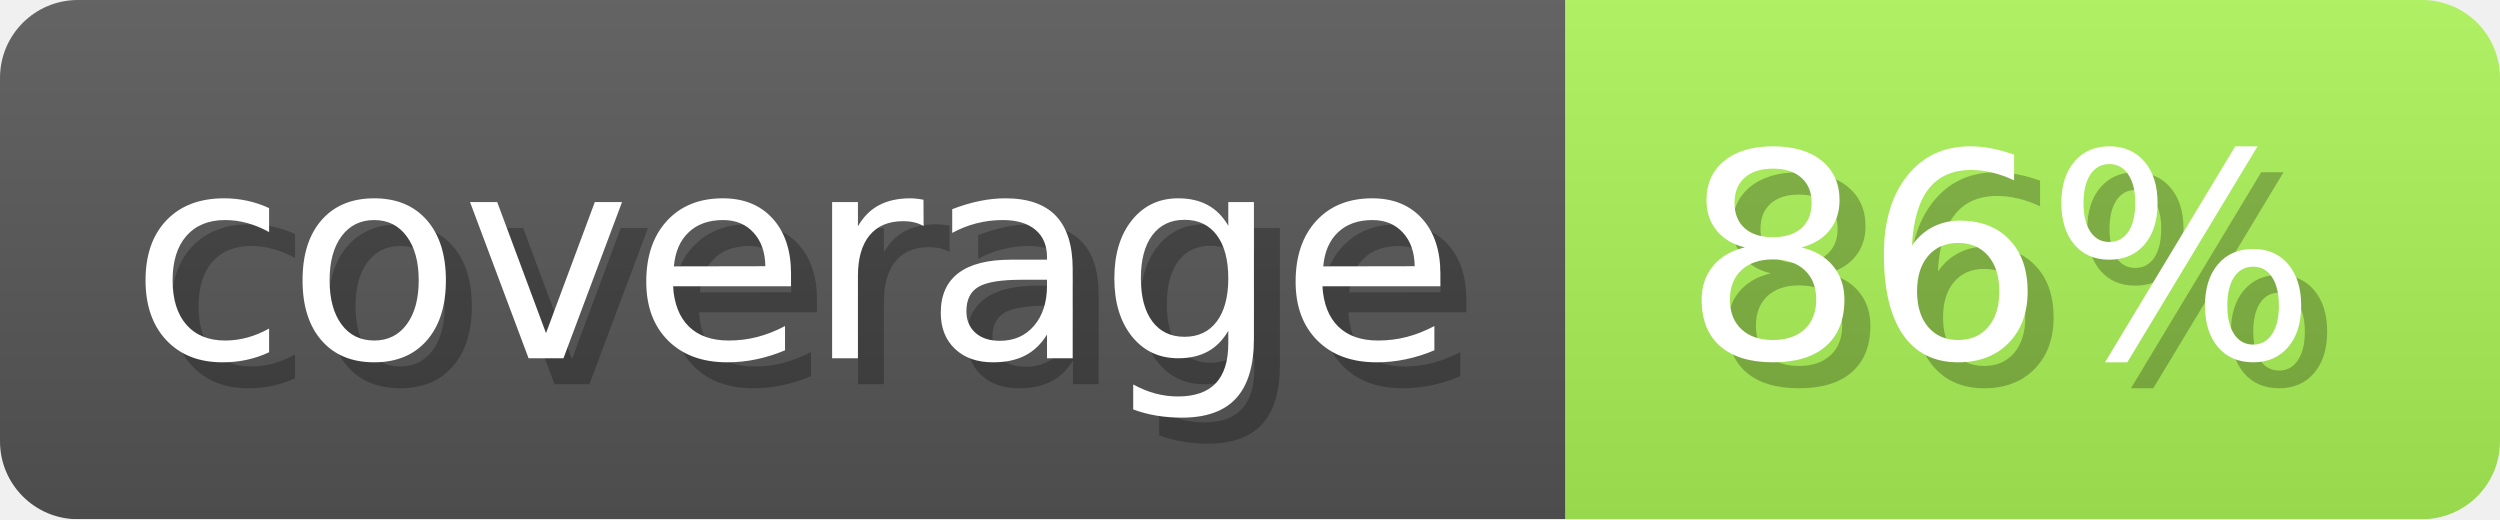
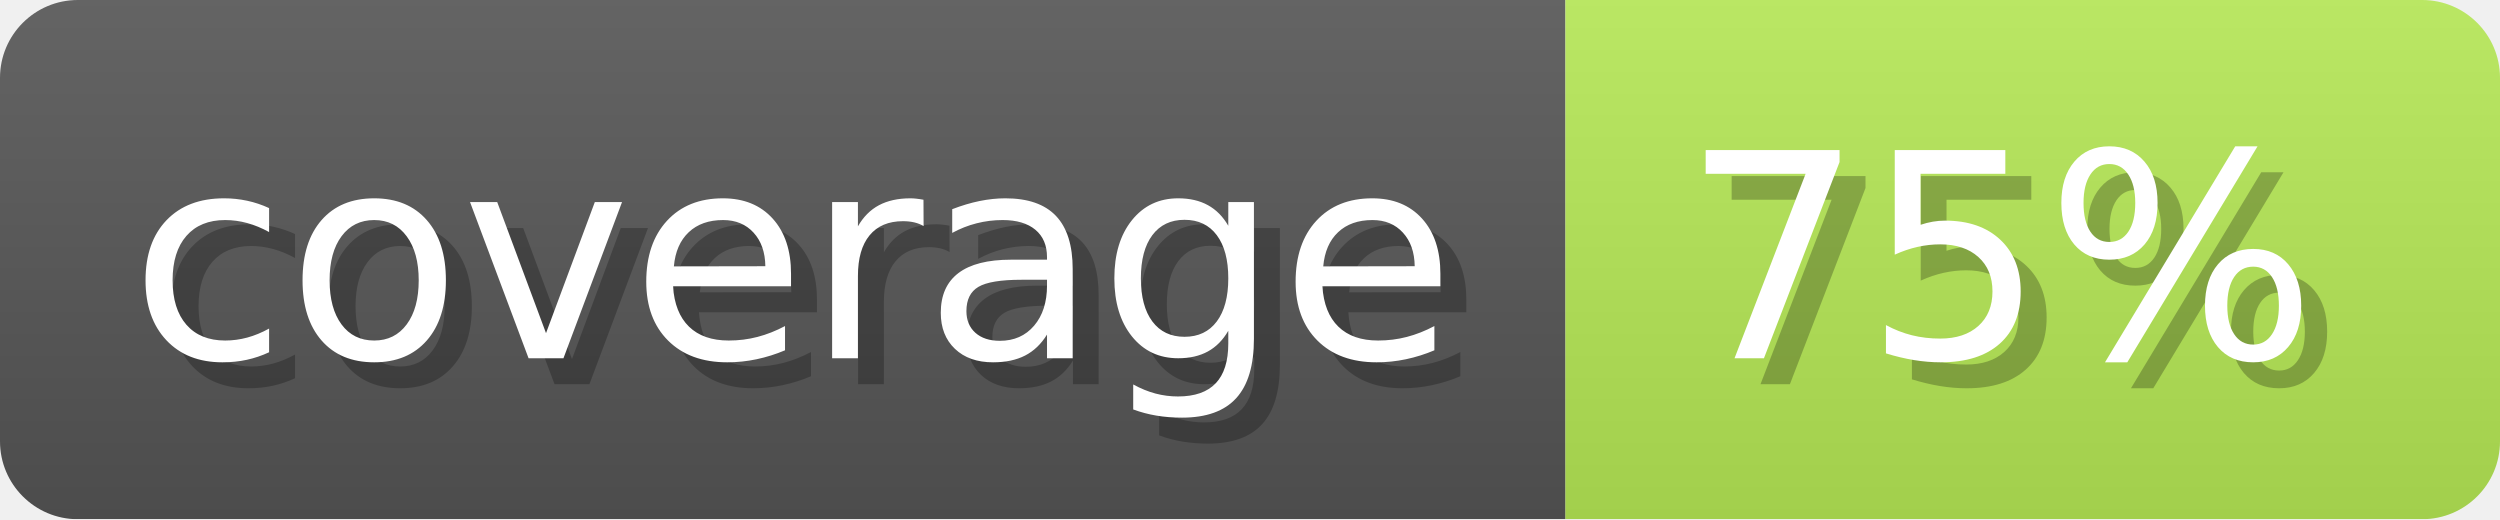
- <svg xmlns="http://www.w3.org/2000/svg" width="96.3" height="20" viewBox="0 0 963 200" role="img" aria-label="coverage: 86%">
+ <svg xmlns="http://www.w3.org/2000/svg" width="96.3" height="20" viewBox="0 0 963 200" role="img" aria-label="coverage: 75%">
  <linearGradient id="ocaml-ocb-a-1" x2="0" y2="100%">
    <stop offset="0" stop-opacity=".1" stop-color="#EEE" />
    <stop offset="1" stop-opacity=".1" />
  </linearGradient>
  <mask id="ocaml-ocb-m-1">
    <rect width="963" height="200" rx="30" fill="#FFF" />
  </mask>
  <g mask="url(#ocaml-ocb-m-1)">
    <rect width="603" height="200" fill="#555" />
-     <rect width="360" height="200" fill="#a9f155" x="603" />
+     <rect width="360" height="200" fill="#b4e655" x="603" />
    <rect width="963" height="200" fill="url(#ocaml-ocb-a-1)" />
  </g>
  <g aria-hidden="true" fill="#fff" text-anchor="start" font-family="Verdana,DejaVu Sans,sans-serif" font-size="110">
    <text x="60" y="148" textLength="503" fill="#000" opacity="0.25">coverage</text>
    <text x="50" y="138" textLength="503">coverage</text>
-     <text x="658" y="148" textLength="260" fill="#000" opacity="0.25">86%</text>
-     <text x="648" y="138" textLength="260">86%</text>
+     <text x="658" y="148" textLength="260" fill="#000" opacity="0.25">75%</text>
+     <text x="648" y="138" textLength="260">75%</text>
  </g>
</svg>
